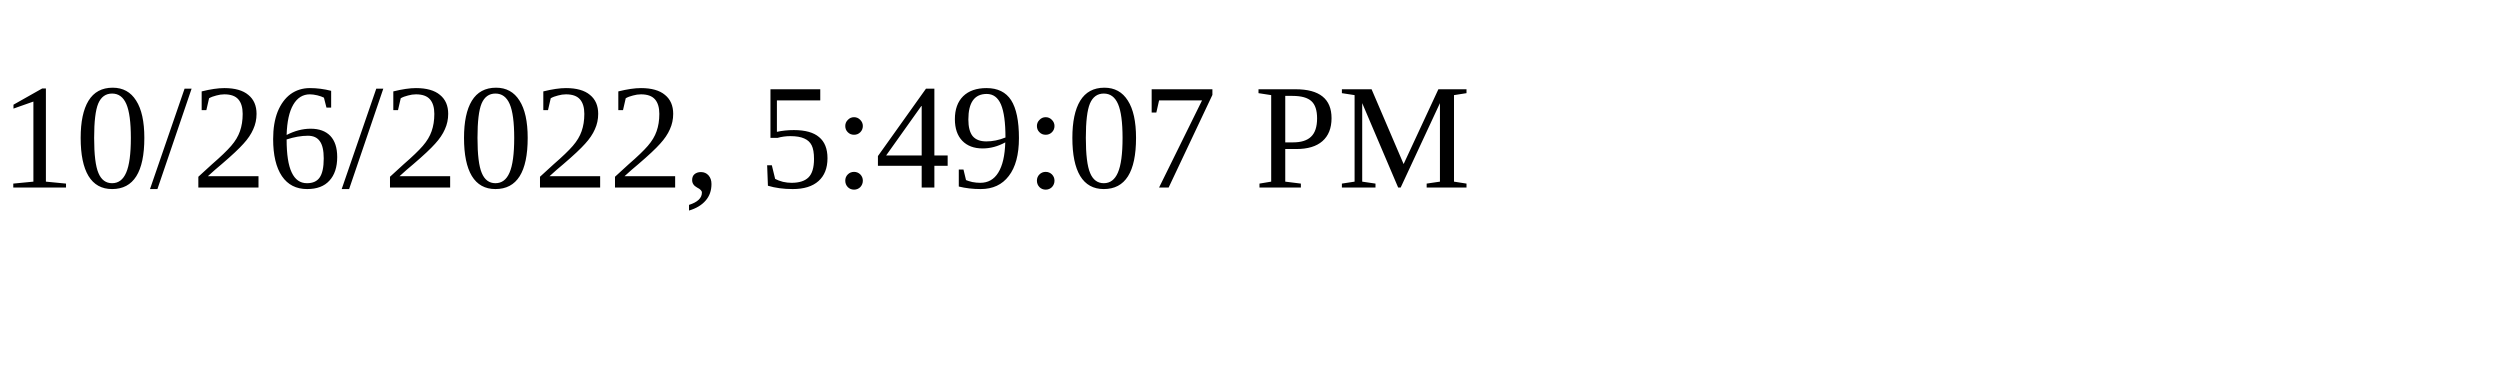
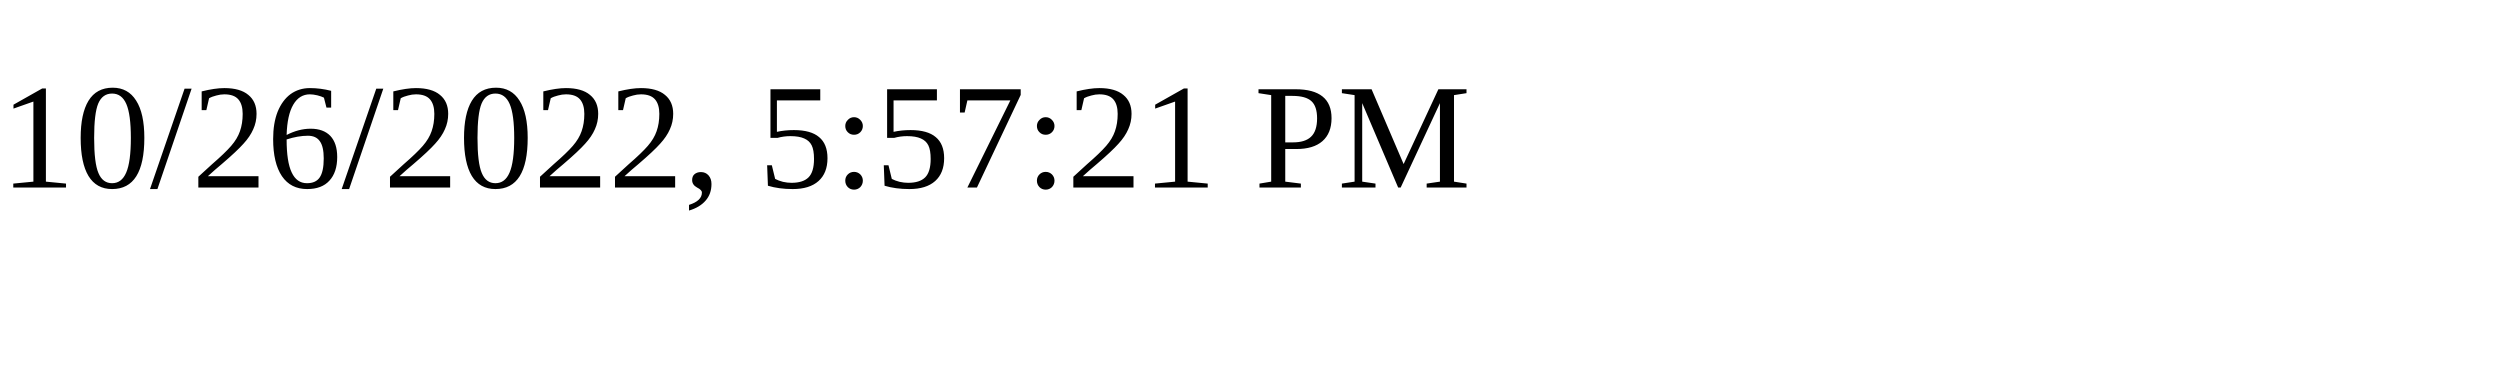
<svg xmlns="http://www.w3.org/2000/svg" height="30" width="200">
-   <text x="0" y="15">10/26/2022, 5:49:07 PM</text>
+   <text x="0" y="15">10/26/2022, 5:57:21 PM</text>
</svg>
